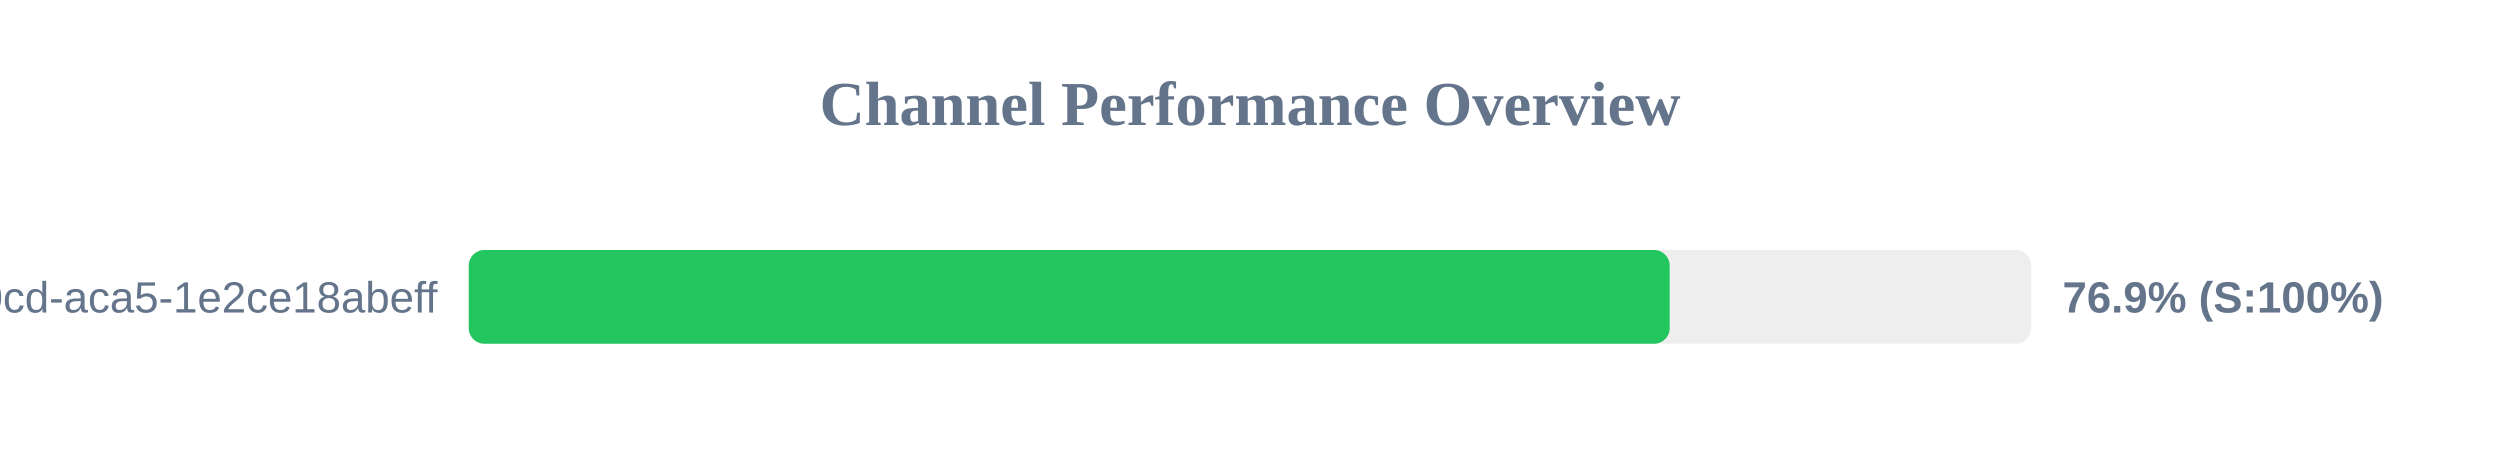
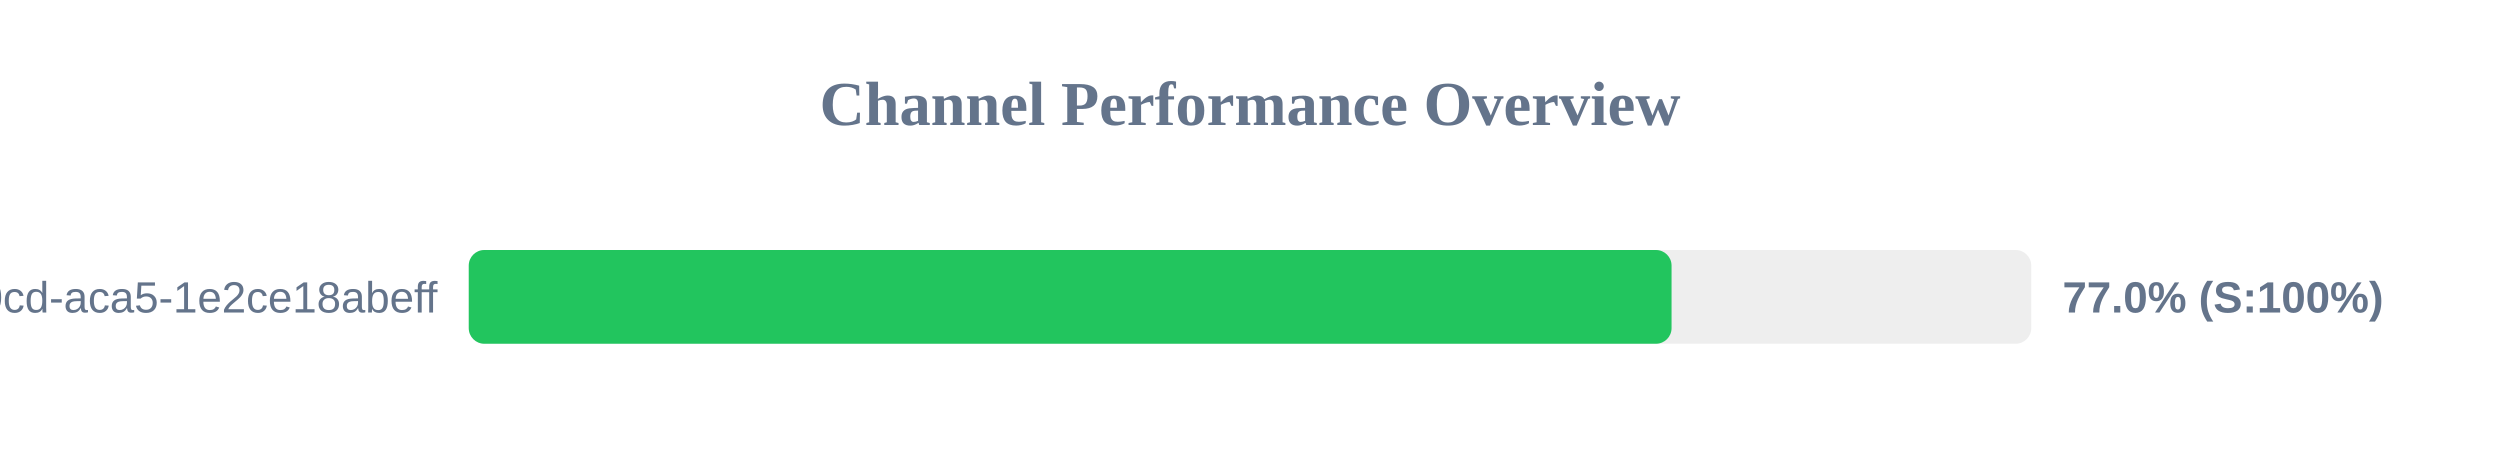
<svg xmlns="http://www.w3.org/2000/svg" width="800" height="150" version="1.1">
  <style>
        .row { font: 14px Arial; fill: #64748b; }
        .score { font: bold 14px Arial; fill: #64748b; }
    </style>
  <text x="400" y="40" text-anchor="middle" font-size="20px" font-weight="bold" fill="#64748b">Channel Performance Overview</text>
  <rect x="150" y="80" width="500" height="30" fill="#eee" rx="5" />
-   <rect x="150" y="80" width="384.3" height="30" fill="#22c55e" rx="5" />
+   <rect x="150" y="80" width="384.9" height="30" fill="#22c55e" rx="5" />
  <text x="140" y="100" text-anchor="end" class="row">?uuid=ebbeef45-0fd8-40cd-aca5-1e2ce18abeff</text>
-   <text x="660" y="100" text-anchor="start" class="score">76.9% (S:100%)</text>
+   <text x="660" y="100" text-anchor="start" class="score">77.0% (S:100%)</text>
</svg>
